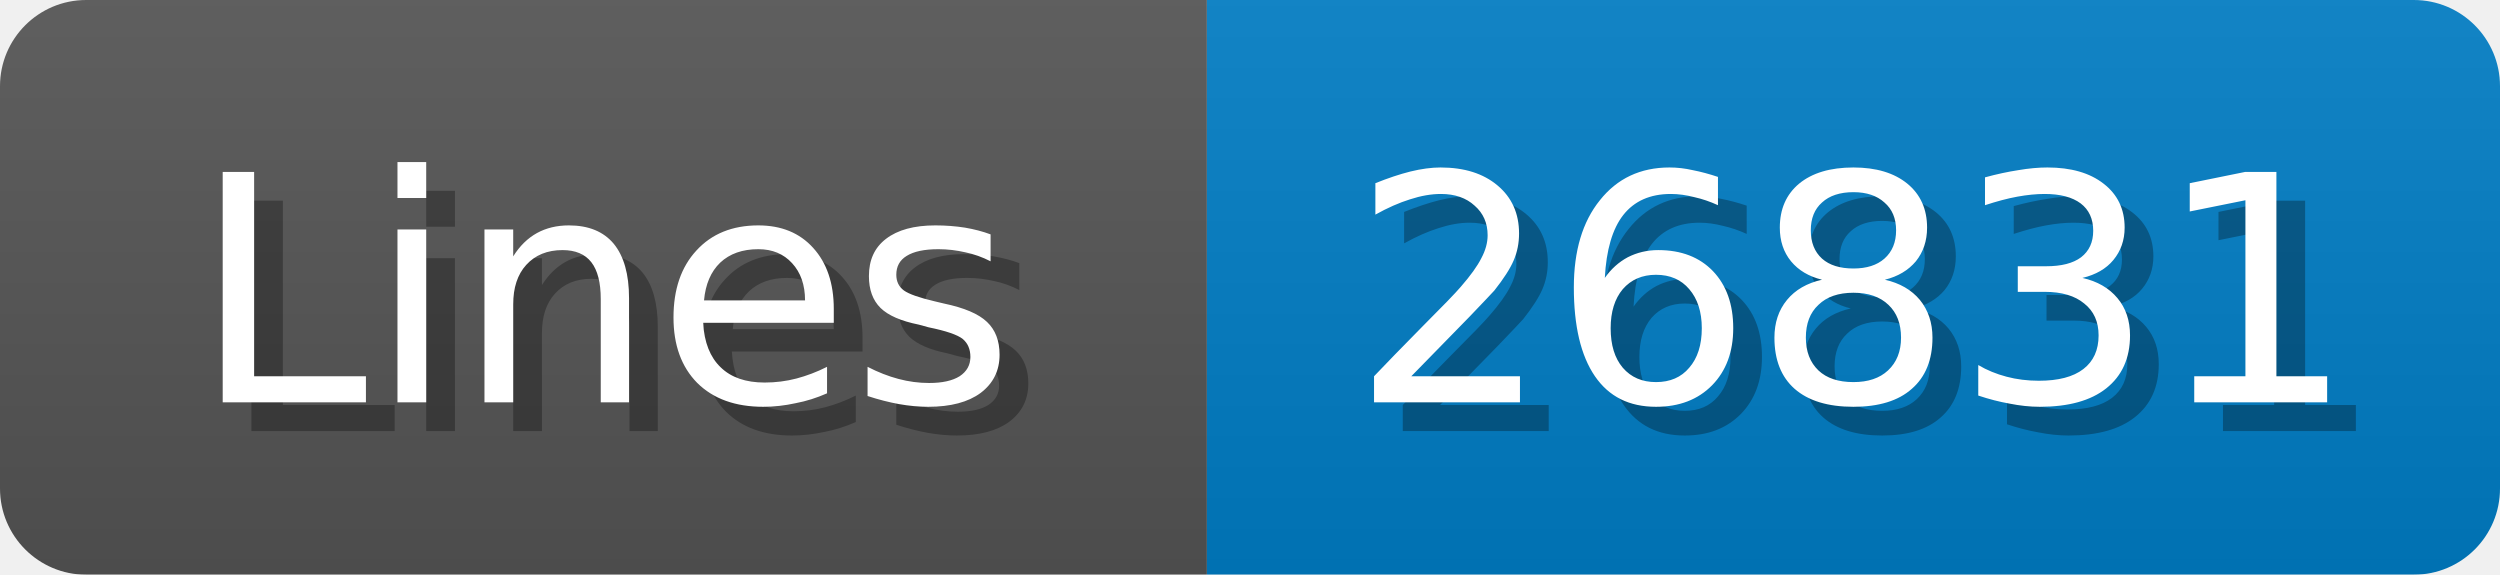
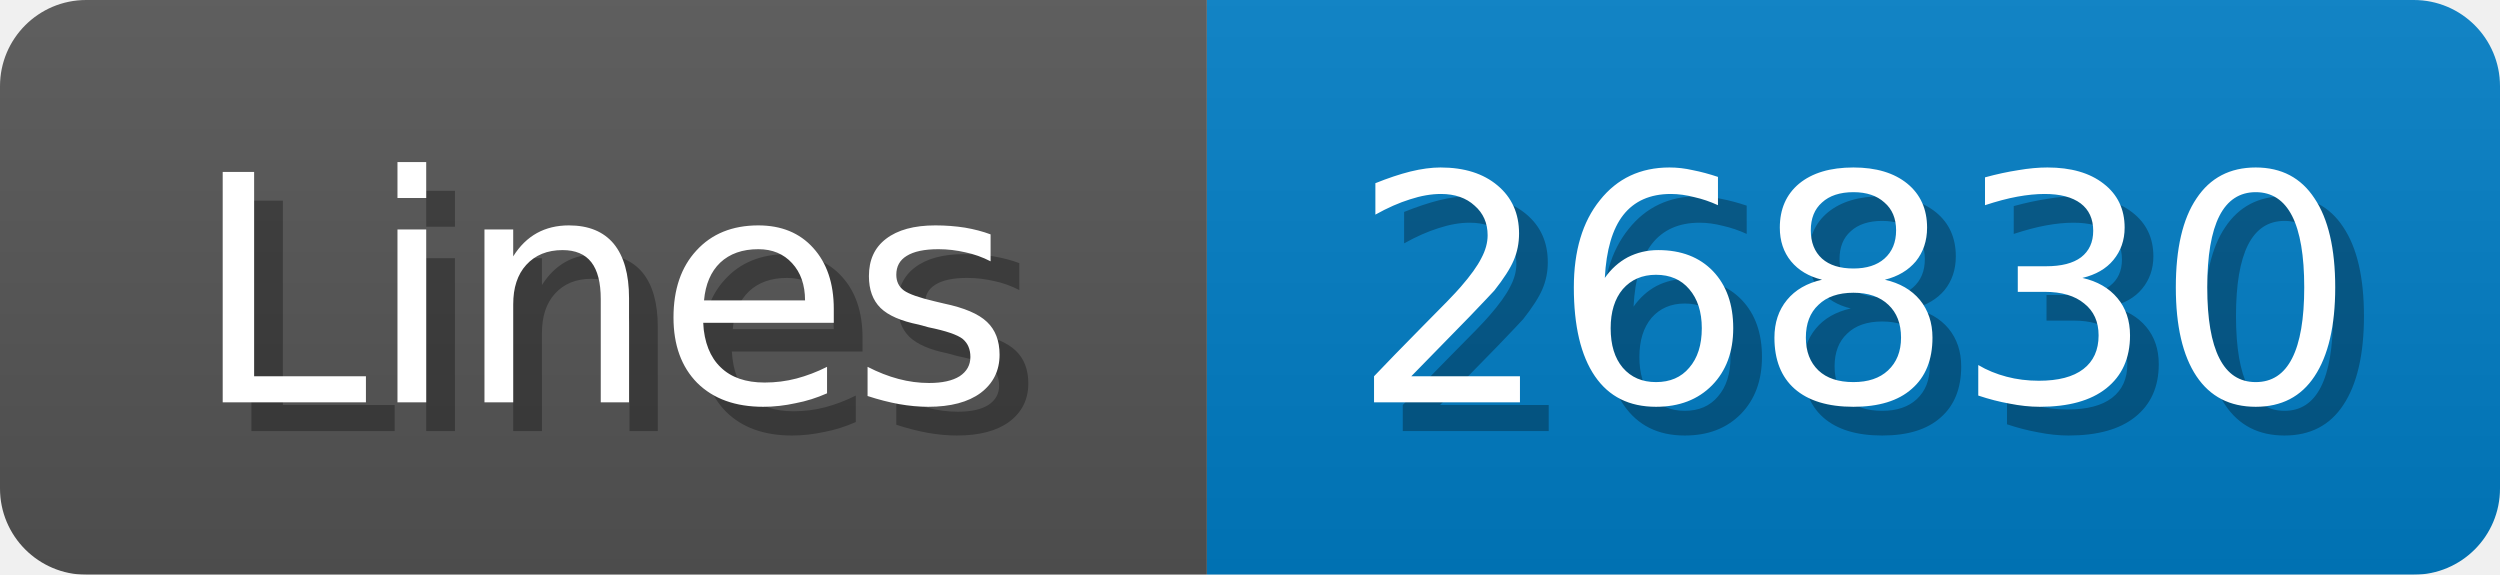
<svg xmlns="http://www.w3.org/2000/svg" width="87" height="20">
  <linearGradient id="b" x2="0" y2="100%">
    <stop offset="0" stop-color="#bbb" stop-opacity=".1" />
    <stop offset="1" stop-opacity=".1" />
  </linearGradient>
  <mask id="anybadge_1">
    <rect width="87" height="20" rx="3" fill="#fff" />
  </mask>
  <g mask="url(#anybadge_1)">
    <path fill="#555" d="M0 0h42v20H0z" />
    <path fill="#007ec6" d="M42 0h45v20H42z" />
    <path fill="url(#b)" d="M0 0h87v20H0z" />
  </g>
  <g fill="#fff" text-anchor="middle" font-family="DejaVu Sans,Verdana,Geneva,sans-serif" font-size="11">
    <text x="22.0" y="15" fill="#010101" fill-opacity=".3">Lines</text>
    <text x="21.0" y="14">Lines</text>
  </g>
  <g fill="#fff" text-anchor="middle" font-family="DejaVu Sans,Verdana,Geneva,sans-serif" font-size="11">
-     <text x="65.5" y="15" fill="#010101" fill-opacity=".3">26831</text>
-     <text x="64.5" y="14">26831</text>
+     <text x="65.5" y="15" fill="#010101" fill-opacity=".3">26830</text>
+     <text x="64.5" y="14">26830</text>
  </g>
</svg>
